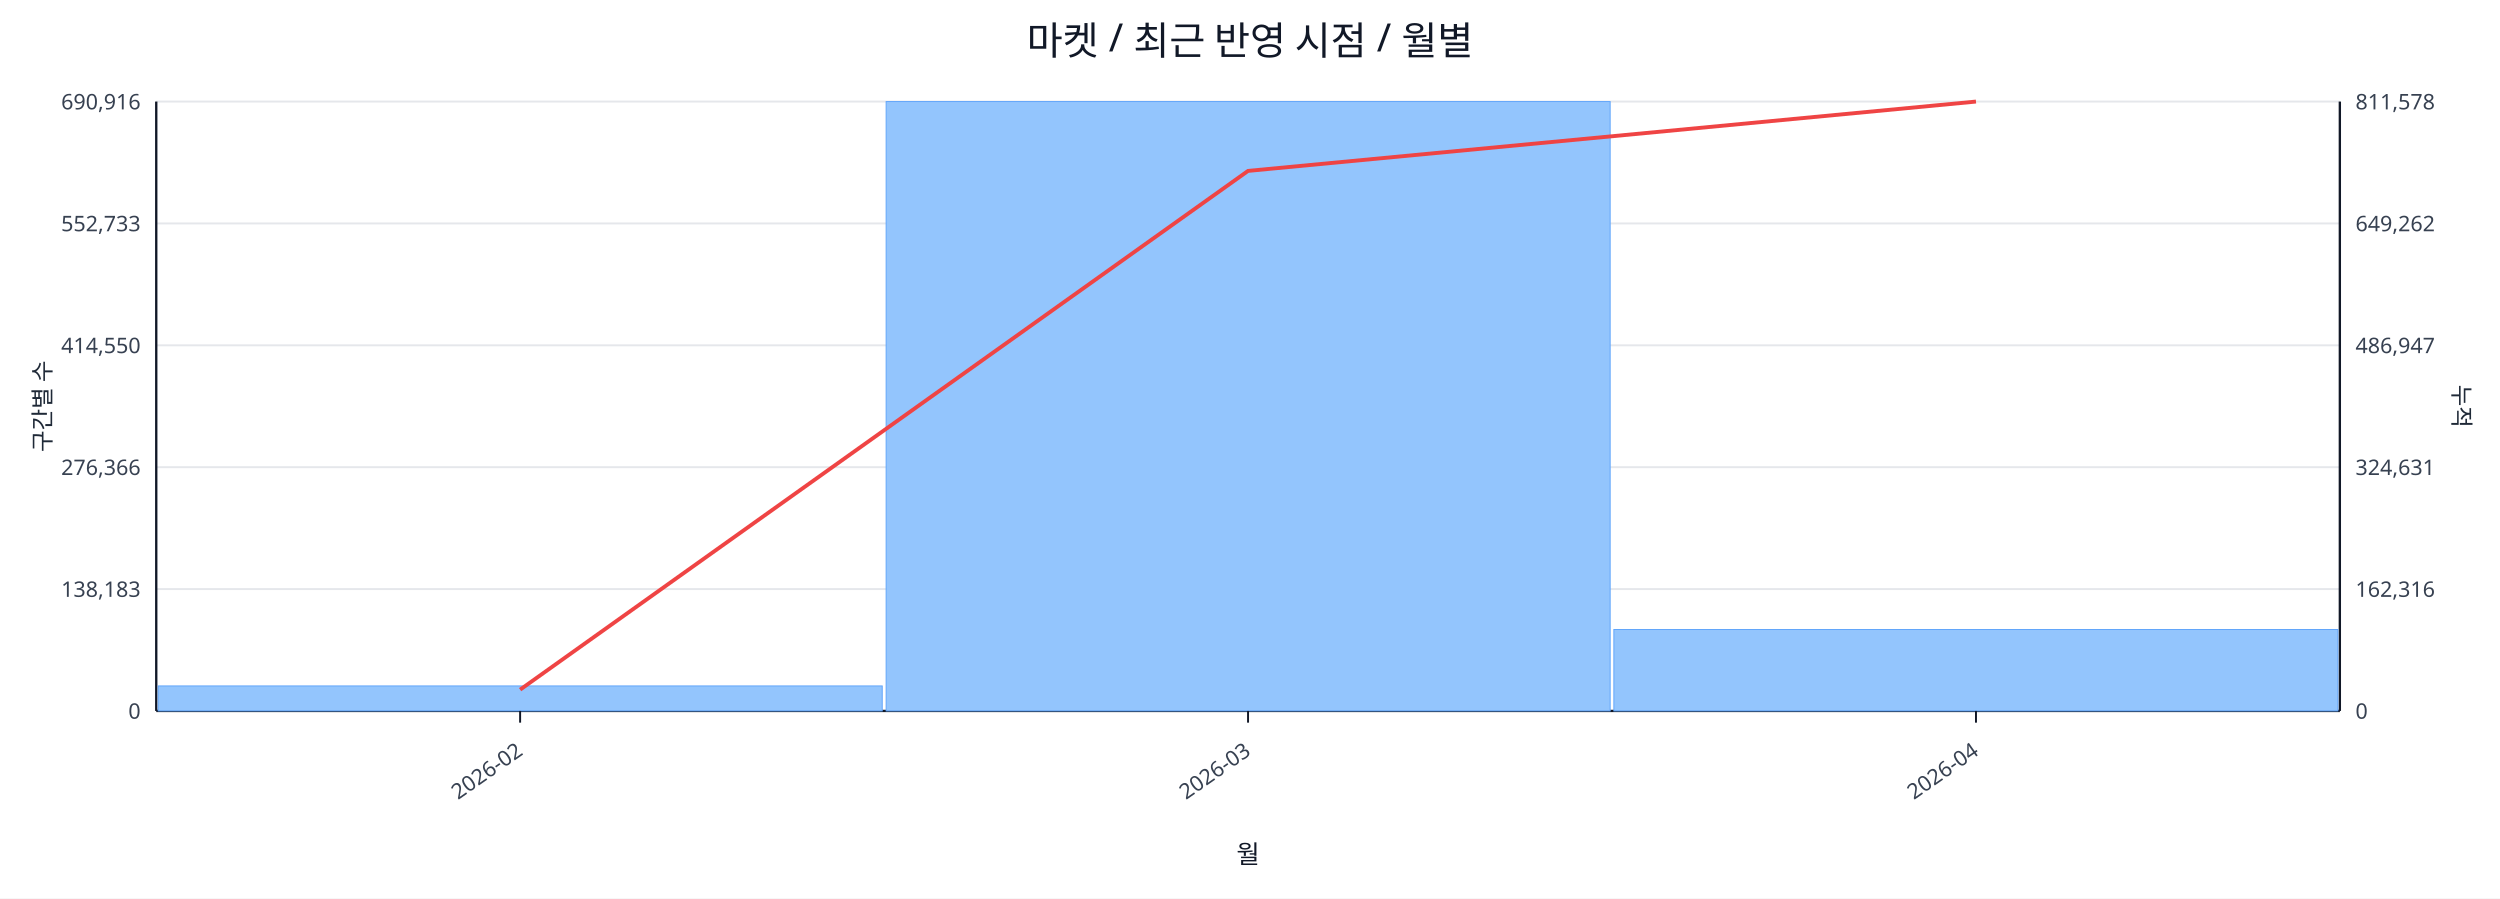
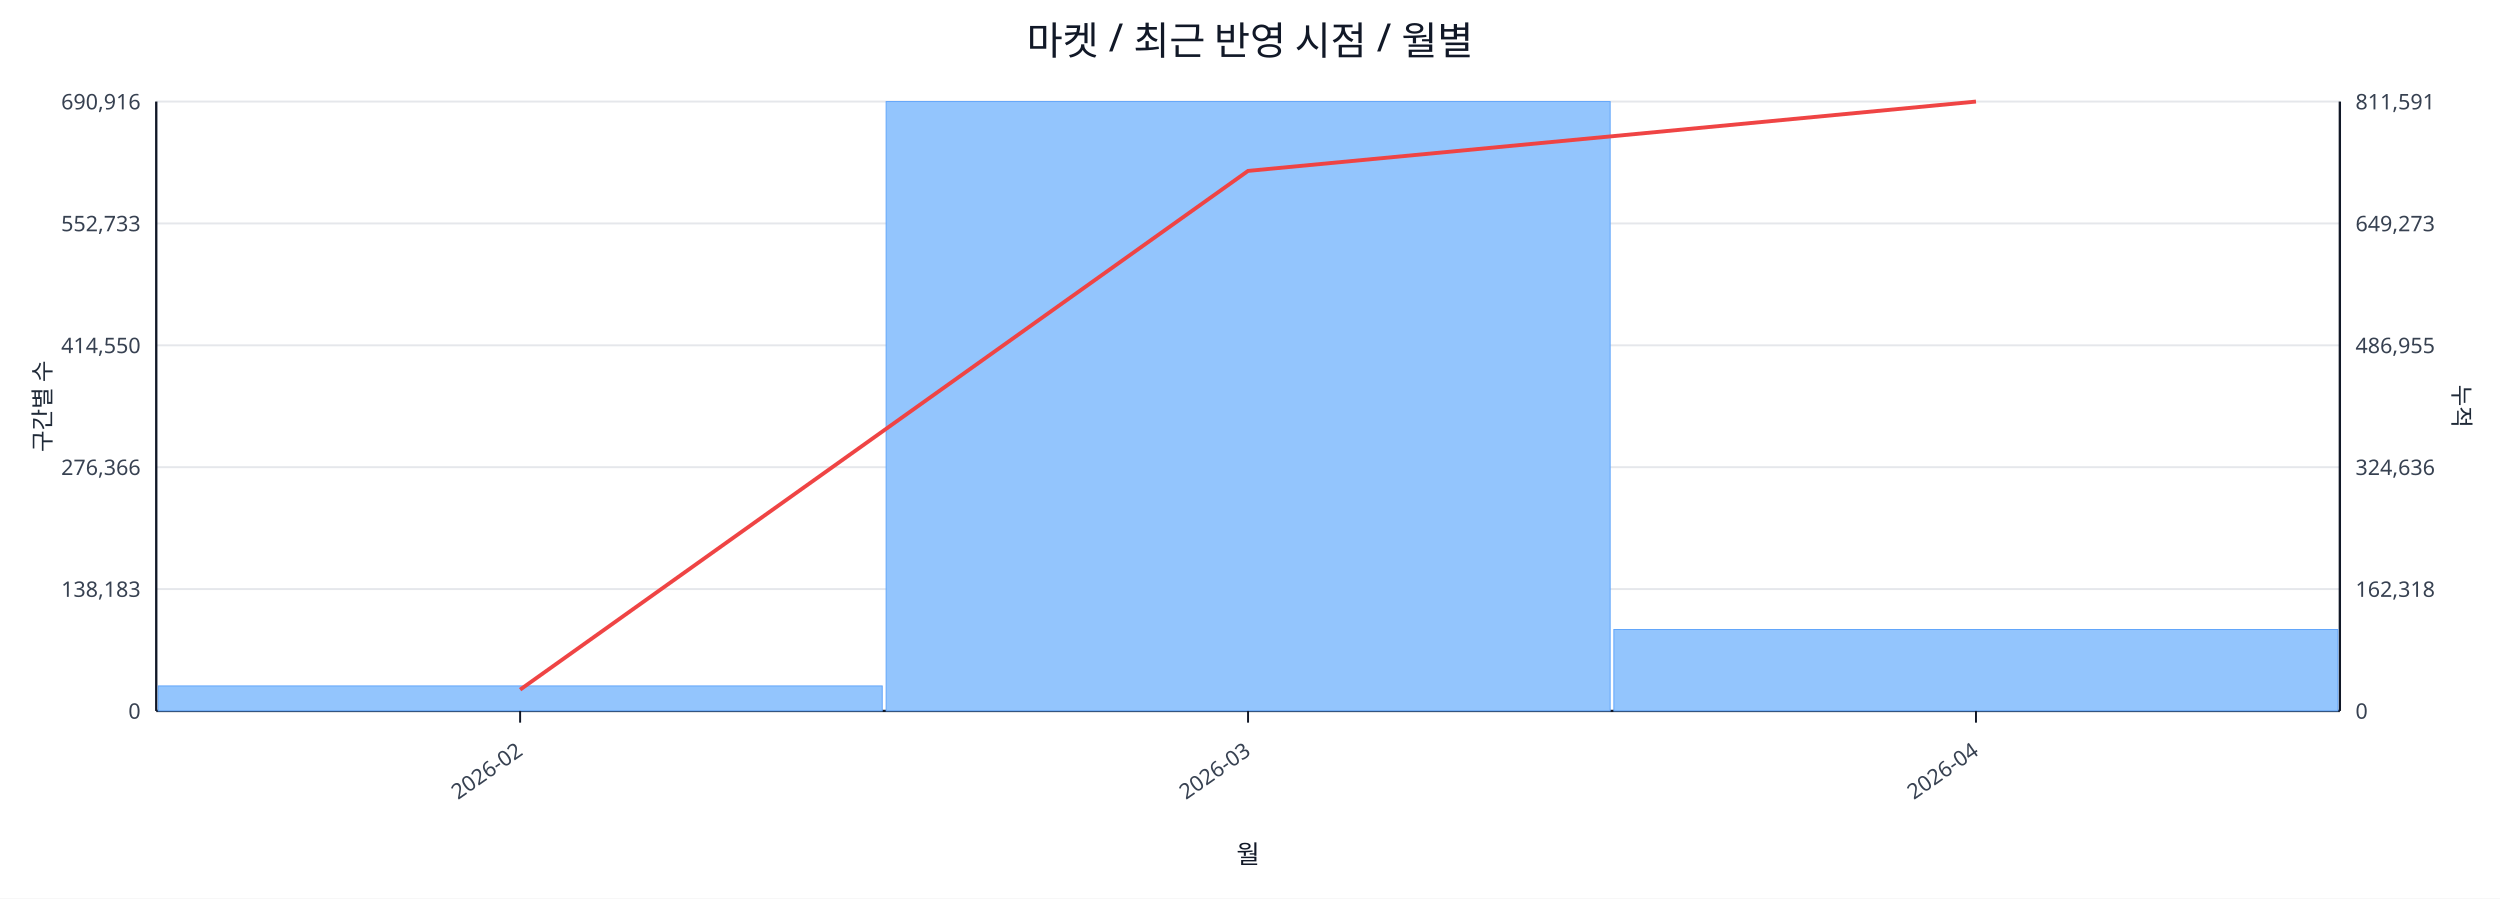
<svg xmlns="http://www.w3.org/2000/svg" width="1280" height="460" viewBox="0 0 1280 460">
  <rect x="0" y="0" width="100%" height="100%" fill="#ffffff" />
  <text x="640.0" y="28" font-size="20" text-anchor="middle" font-family="sans-serif" fill="#111827">마켓 / 최근 반영 시점 / 월별</text>
  <line x1="80.0" y1="52.0" x2="1198.0" y2="52.0" stroke="#e5e7eb" stroke-width="1" />
  <text x="72.0" y="56.0" font-size="11" text-anchor="end" font-family="sans-serif" fill="#374151">690,916</text>
-   <text x="1206.0" y="56.0" font-size="11" text-anchor="start" font-family="sans-serif" fill="#374151">811,578</text>
+   <text x="1206.0" y="56.0" font-size="11" text-anchor="start" font-family="sans-serif" fill="#374151">811,591</text>
  <line x1="80.0" y1="114.4" x2="1198.0" y2="114.4" stroke="#e5e7eb" stroke-width="1" />
  <text x="72.0" y="118.4" font-size="11" text-anchor="end" font-family="sans-serif" fill="#374151">552,733</text>
-   <text x="1206.0" y="118.4" font-size="11" text-anchor="start" font-family="sans-serif" fill="#374151">649,262</text>
+   <text x="1206.0" y="118.4" font-size="11" text-anchor="start" font-family="sans-serif" fill="#374151">649,273</text>
  <line x1="80.0" y1="176.8" x2="1198.0" y2="176.8" stroke="#e5e7eb" stroke-width="1" />
  <text x="72.0" y="180.8" font-size="11" text-anchor="end" font-family="sans-serif" fill="#374151">414,550</text>
-   <text x="1206.0" y="180.8" font-size="11" text-anchor="start" font-family="sans-serif" fill="#374151">486,947</text>
+   <text x="1206.0" y="180.8" font-size="11" text-anchor="start" font-family="sans-serif" fill="#374151">486,955</text>
  <line x1="80.0" y1="239.2" x2="1198.0" y2="239.2" stroke="#e5e7eb" stroke-width="1" />
  <text x="72.0" y="243.2" font-size="11" text-anchor="end" font-family="sans-serif" fill="#374151">276,366</text>
-   <text x="1206.0" y="243.2" font-size="11" text-anchor="start" font-family="sans-serif" fill="#374151">324,631</text>
+   <text x="1206.0" y="243.2" font-size="11" text-anchor="start" font-family="sans-serif" fill="#374151">324,636</text>
  <line x1="80.0" y1="301.6" x2="1198.0" y2="301.6" stroke="#e5e7eb" stroke-width="1" />
  <text x="72.0" y="305.6" font-size="11" text-anchor="end" font-family="sans-serif" fill="#374151">138,183</text>
-   <text x="1206.0" y="305.6" font-size="11" text-anchor="start" font-family="sans-serif" fill="#374151">162,316</text>
+   <text x="1206.0" y="305.6" font-size="11" text-anchor="start" font-family="sans-serif" fill="#374151">162,318</text>
  <line x1="80.0" y1="364.0" x2="1198.0" y2="364.0" stroke="#e5e7eb" stroke-width="1" />
  <text x="72.0" y="368.0" font-size="11" text-anchor="end" font-family="sans-serif" fill="#374151">0</text>
  <text x="1206.0" y="368.0" font-size="11" text-anchor="start" font-family="sans-serif" fill="#374151">0</text>
  <line x1="80.0" y1="364.0" x2="1198.0" y2="364.0" stroke="#111827" stroke-width="1.2" />
  <line x1="80.0" y1="52.0" x2="80.0" y2="364.0" stroke="#111827" stroke-width="1.2" />
  <line x1="1198.0" y1="52.0" x2="1198.0" y2="364.0" stroke="#111827" stroke-width="1.2" />
  <rect x="81.0" y="351.2" width="370.7" height="12.8" fill="#93c5fd" stroke="#60a5fa" stroke-width="0.5" />
  <rect x="453.7" y="52.0" width="370.7" height="312.0" fill="#93c5fd" stroke="#60a5fa" stroke-width="0.5" />
  <rect x="826.3" y="322.3" width="370.7" height="41.7" fill="#93c5fd" stroke="#60a5fa" stroke-width="0.5" />
  <polyline fill="none" stroke="#ef4444" stroke-width="2" points="266.3,353.1 639.0,87.5 1011.7,52.0" />
  <line x1="266.3" y1="364.0" x2="266.3" y2="370.0" stroke="#111827" stroke-width="1" />
  <text x="268.3" y="386.0" font-size="11" text-anchor="end" transform="rotate(-35 268.3 386.0)" font-family="sans-serif" fill="#374151">2026-02</text>
  <line x1="639.0" y1="364.0" x2="639.0" y2="370.0" stroke="#111827" stroke-width="1" />
  <text x="641.0" y="386.0" font-size="11" text-anchor="end" transform="rotate(-35 641.0 386.0)" font-family="sans-serif" fill="#374151">2026-03</text>
  <line x1="1011.7" y1="364.0" x2="1011.7" y2="370.0" stroke="#111827" stroke-width="1" />
  <text x="1013.7" y="386.0" font-size="11" text-anchor="end" transform="rotate(-35 1013.7 386.0)" font-family="sans-serif" fill="#374151">2026-04</text>
  <text x="26" y="208.0" font-size="12" transform="rotate(-90 26 208.0)" text-anchor="middle" font-family="sans-serif" fill="#1f2937">구간별 수</text>
  <text x="1256.0" y="208.0" font-size="12" transform="rotate(90 1256.0 208.0)" text-anchor="middle" font-family="sans-serif" fill="#1f2937">누적</text>
  <text x="639.0" y="442.0" font-size="13" text-anchor="middle" font-family="sans-serif" fill="#111827">월</text>
</svg>
